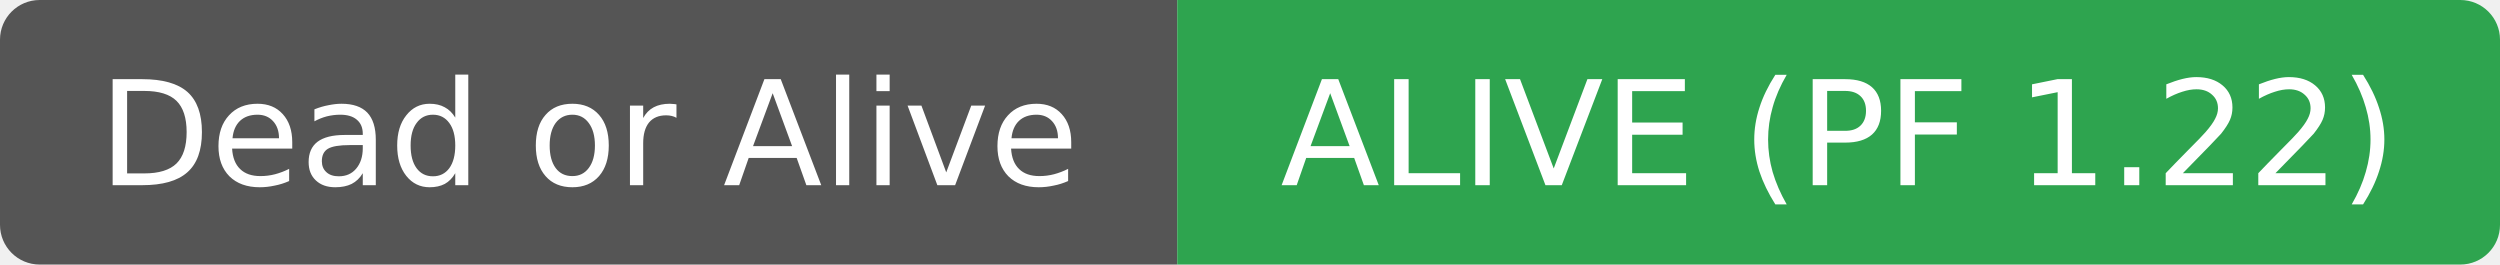
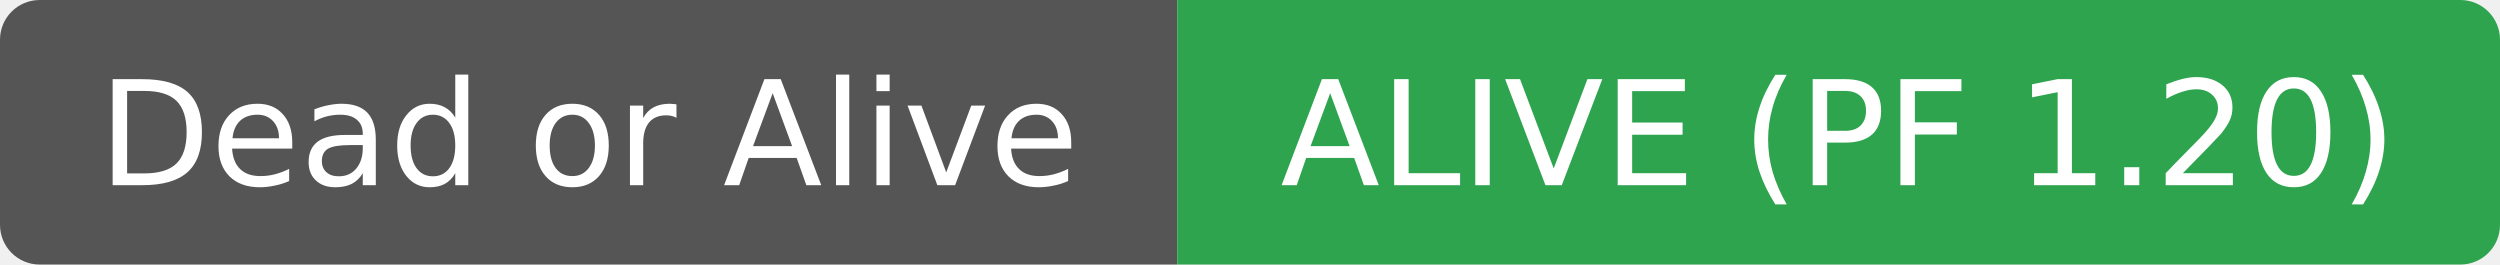
- <svg xmlns="http://www.w3.org/2000/svg" width="189" height="20" role="img" aria-label="Dead or Alive: ALIVE (PF 1.22)">
+ <svg xmlns="http://www.w3.org/2000/svg" width="189" height="20" role="img" aria-label="Dead or Alive: ALIVE (PF 1.20)">
  <clipPath id="r">
    <rect width="189" height="20" rx="3" fill="#fff" />
  </clipPath>
  <g clip-path="url(#r)">
    <rect width="89" height="20" fill="#555555" />
    <rect x="89" width="100" height="20" fill="#2ea44f" />
  </g>
  <g fill="#ffffff" text-anchor="middle" font-family="DejaVu Sans,Verdana,Geneva,sans-serif" font-size="11">
    <text x="44.5" y="14">Dead or Alive</text>
  </g>
  <g fill="#ffffff" text-anchor="middle" font-family="DejaVu Sans,Verdana,Geneva,sans-serif" font-size="11">
-     <text x="139.0" y="14">ALIVE (PF 1.22)</text>
+     <text x="139.0" y="14">ALIVE (PF 1.20)</text>
  </g>
</svg>
